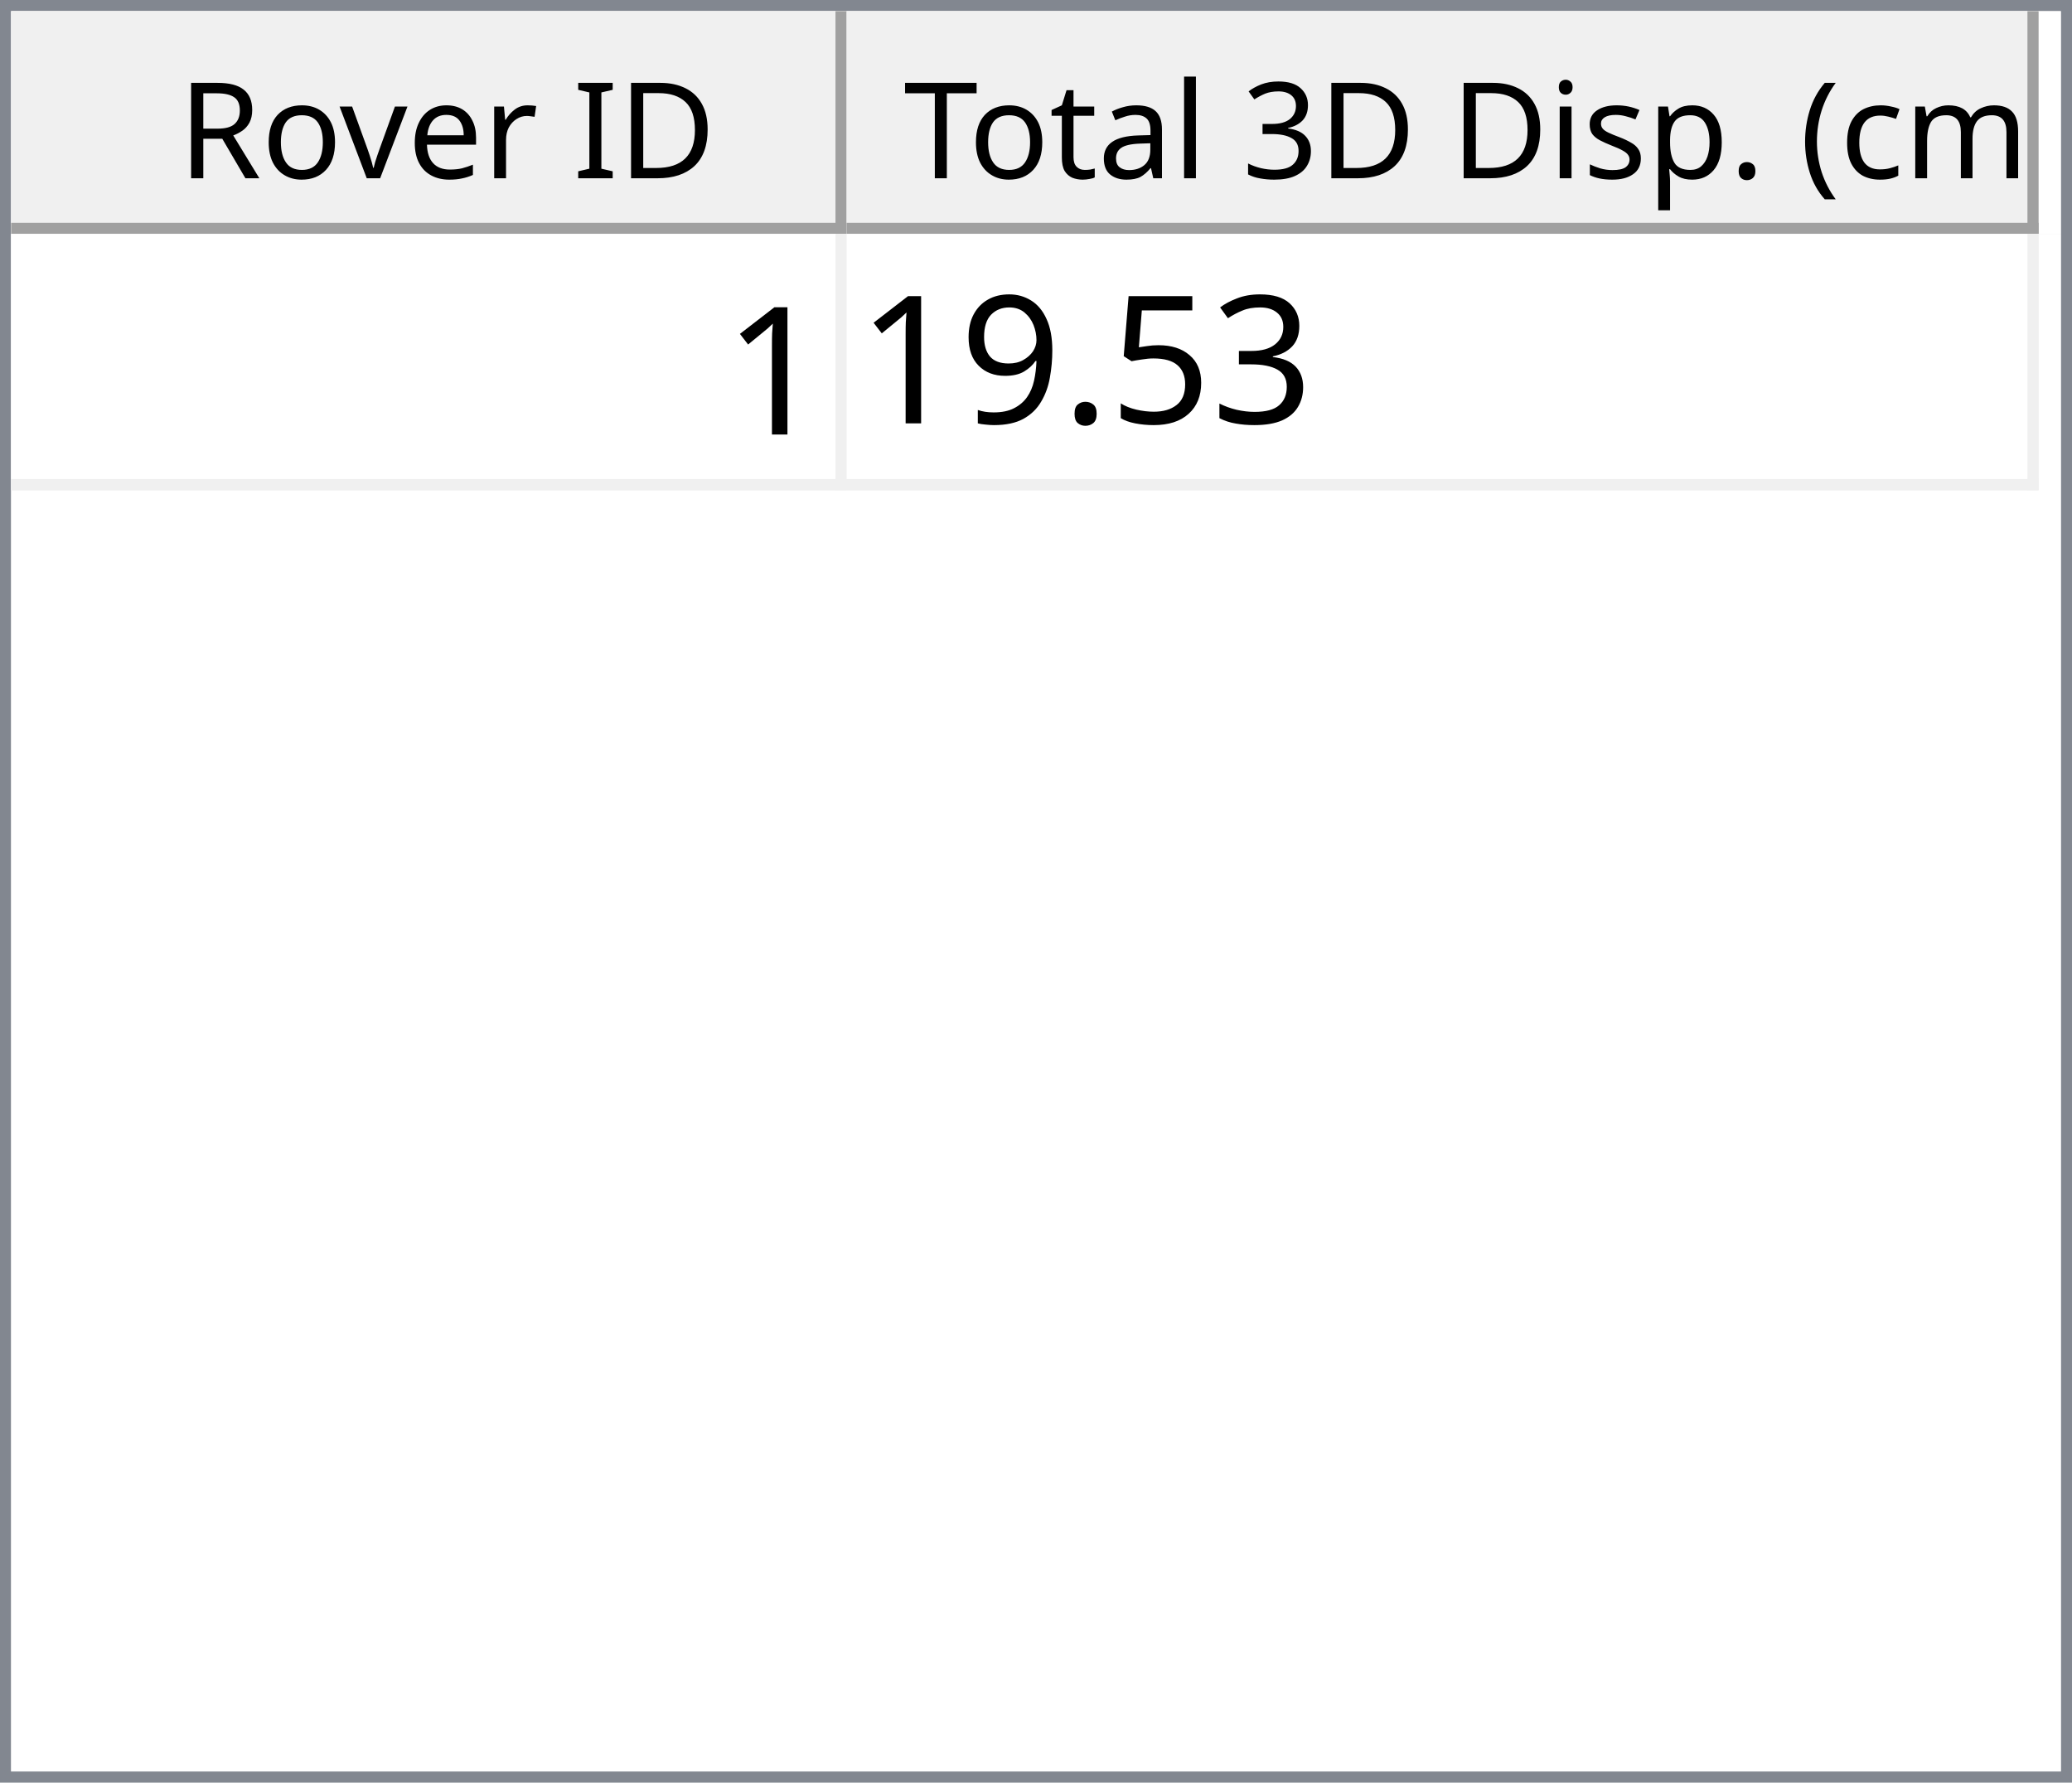
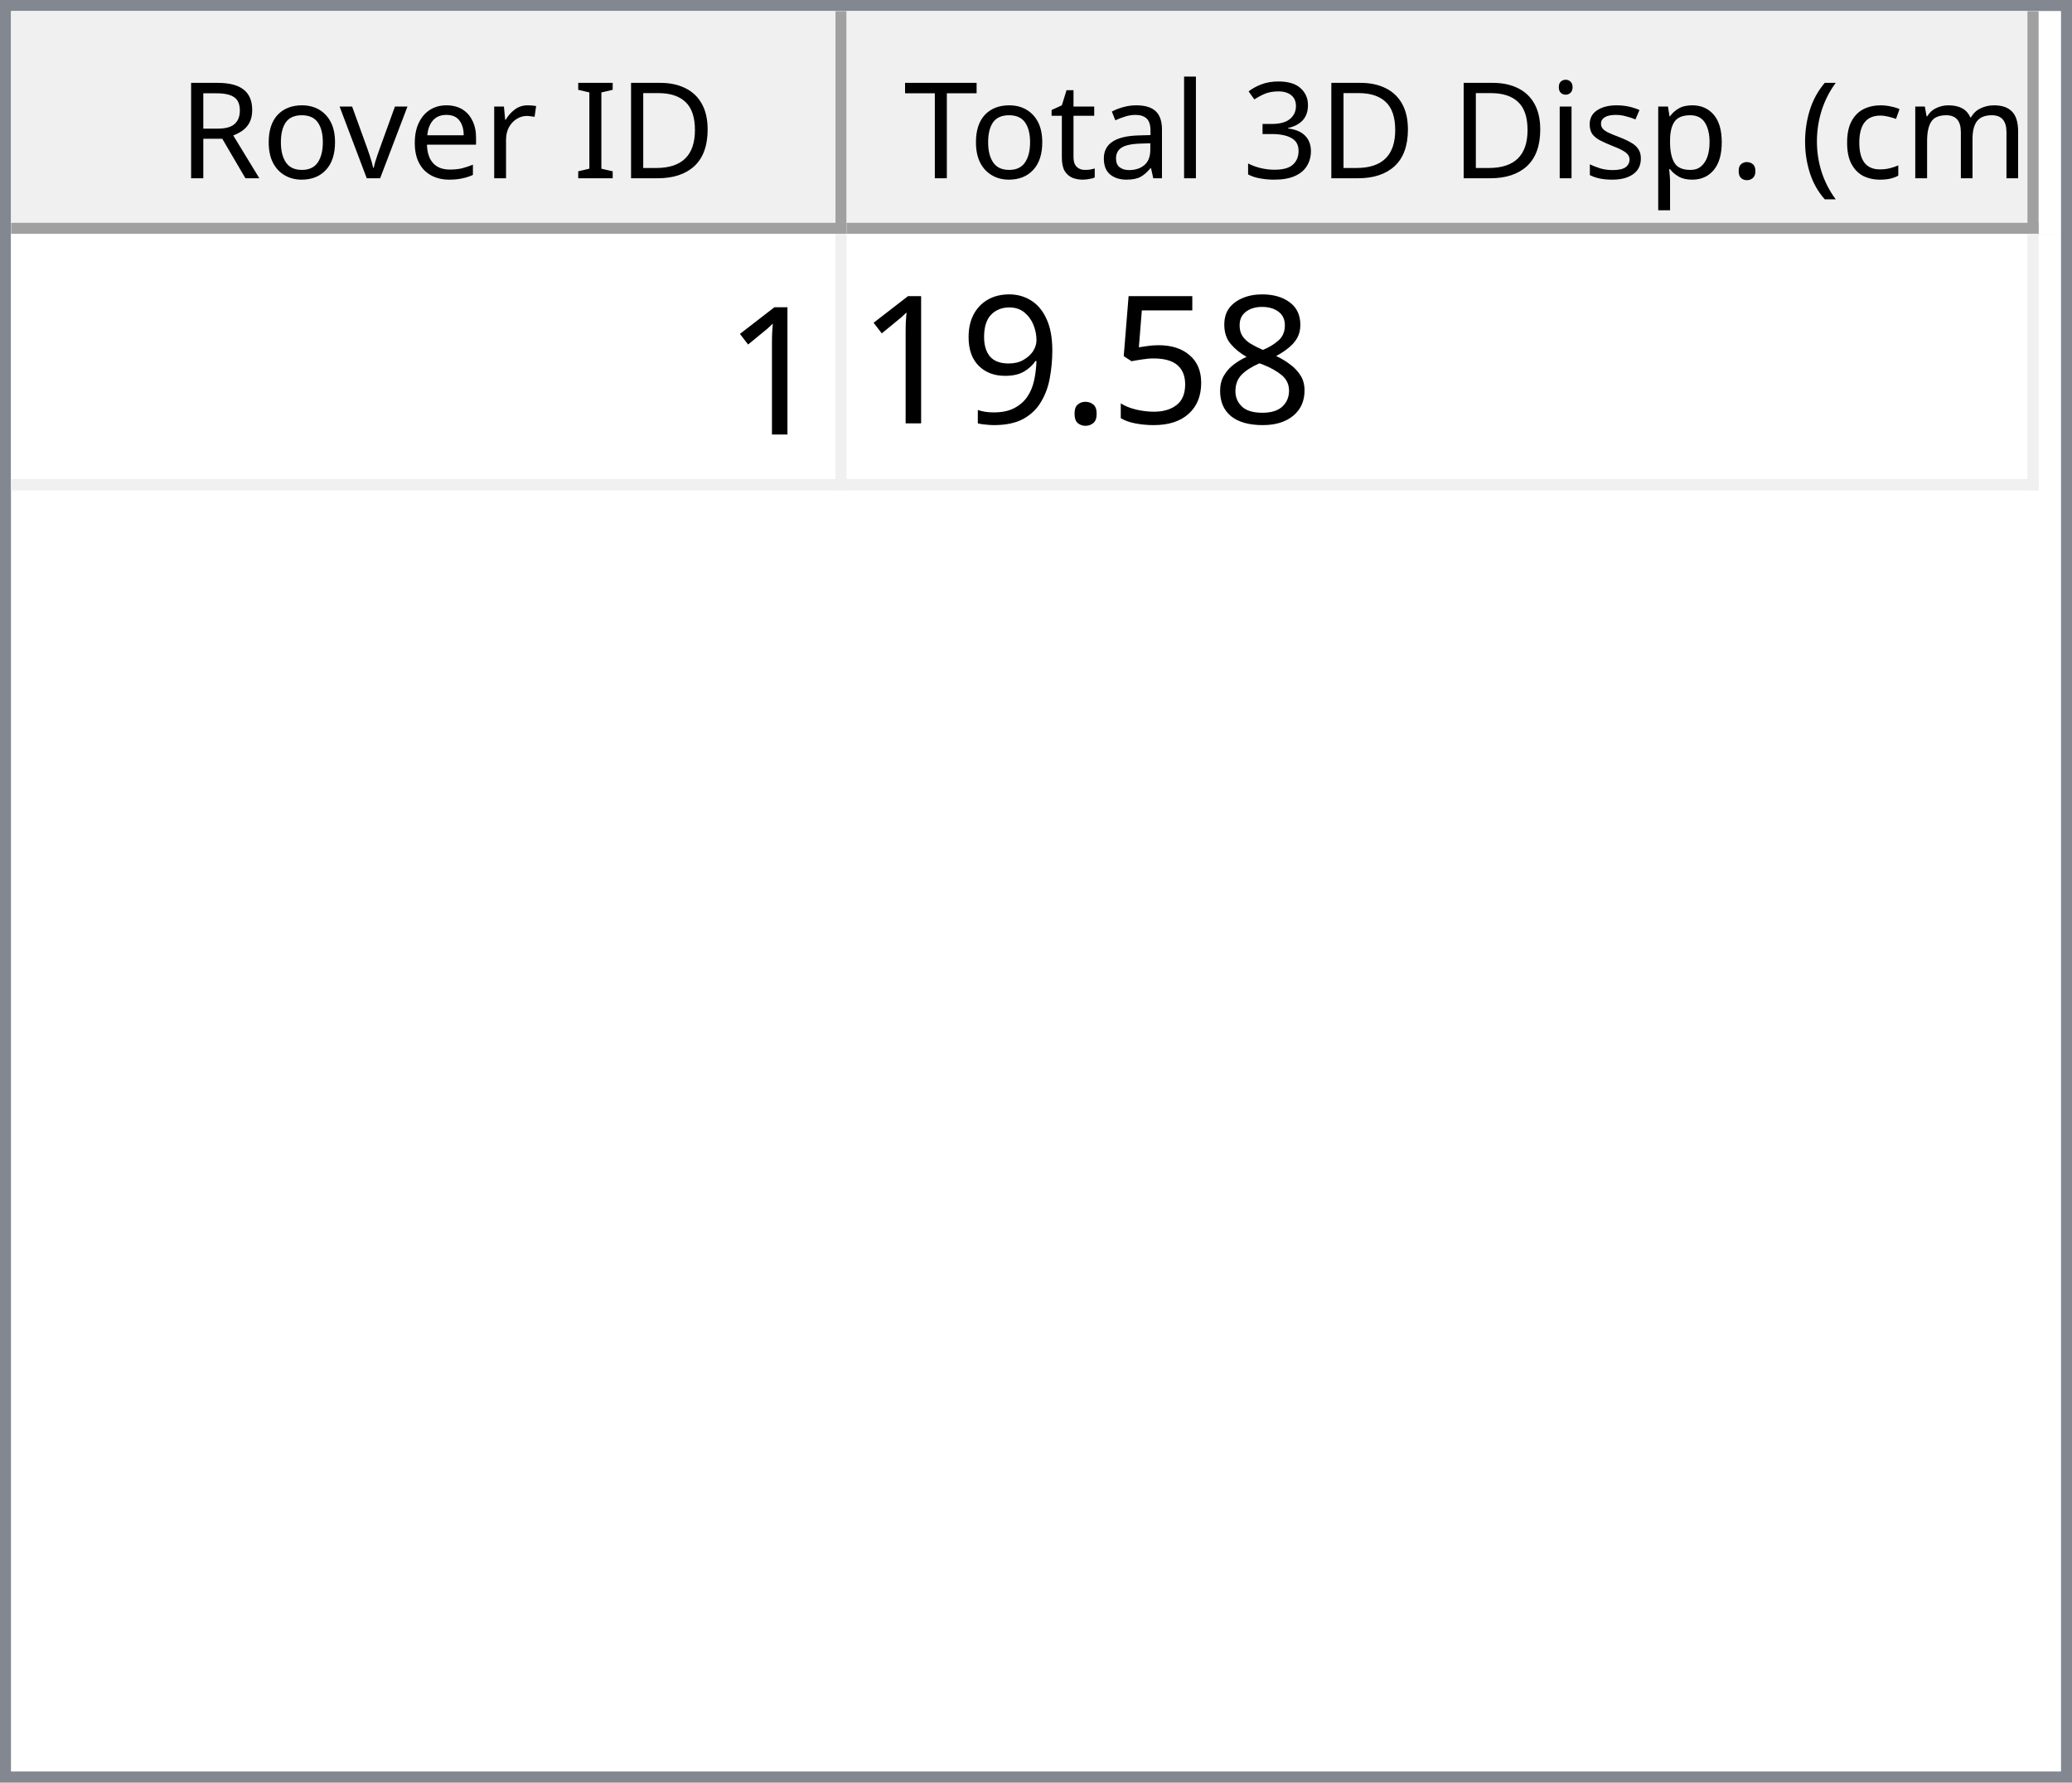
<svg xmlns="http://www.w3.org/2000/svg" style="fill-opacity:1; color-rendering:auto; color-interpolation:auto; text-rendering:auto; stroke:black; stroke-linecap:square; stroke-miterlimit:10; shape-rendering:auto; stroke-opacity:1; fill:black; stroke-dasharray:none; font-weight:normal; stroke-width:1; font-family:'Dialog'; font-style:normal; stroke-linejoin:miter; font-size:12px; stroke-dashoffset:0; image-rendering:auto;" width="186" height="160">
  <defs id="genericDefs" />
  <g>
    <defs id="defs1">
      <clipPath clipPathUnits="userSpaceOnUse" id="clipPath1">
        <path d="M0 0 L186 0 L186 160 L0 160 L0 0 Z" />
      </clipPath>
      <clipPath clipPathUnits="userSpaceOnUse" id="clipPath2">
        <path d="M0 0 L0 160 L186 160 L186 0 Z" />
      </clipPath>
      <clipPath clipPathUnits="userSpaceOnUse" id="clipPath3">
        <path d="M0 0 L0 20 L184 20 L184 0 Z" />
      </clipPath>
      <clipPath clipPathUnits="userSpaceOnUse" id="clipPath4">
        <path d="M0 0 L0 20 L75 20 L75 0 Z" />
      </clipPath>
      <clipPath clipPathUnits="userSpaceOnUse" id="clipPath5">
        <path d="M1 1 L1 19 L74 19 L74 1 Z" />
      </clipPath>
      <clipPath clipPathUnits="userSpaceOnUse" id="clipPath6">
        <path d="M0 0 L0 18 L73 18 L73 0 Z" />
      </clipPath>
      <clipPath clipPathUnits="userSpaceOnUse" id="clipPath7">
        <path d="M-0.5 -0.5 L-0.5 19.5 L74.5 19.5 L74.5 -0.5 Z" />
      </clipPath>
      <clipPath clipPathUnits="userSpaceOnUse" id="clipPath8">
        <path d="M0 0 L0 20 L107 20 L107 0 Z" />
      </clipPath>
      <clipPath clipPathUnits="userSpaceOnUse" id="clipPath9">
        <path d="M1 1 L1 19 L106 19 L106 1 Z" />
      </clipPath>
      <clipPath clipPathUnits="userSpaceOnUse" id="clipPath10">
        <path d="M0 0 L0 18 L105 18 L105 0 Z" />
      </clipPath>
      <clipPath clipPathUnits="userSpaceOnUse" id="clipPath11">
        <path d="M-0.5 -0.5 L-0.5 19.5 L106.5 19.5 L106.5 -0.5 Z" />
      </clipPath>
      <clipPath clipPathUnits="userSpaceOnUse" id="clipPath12">
        <path d="M0 0 L0 138 L184 138 L184 0 Z" />
      </clipPath>
      <clipPath clipPathUnits="userSpaceOnUse" id="clipPath13">
        <path d="M0 0 L0 23 L182 23 L182 0 Z" />
      </clipPath>
      <clipPath clipPathUnits="userSpaceOnUse" id="clipPath14">
        <path d="M-0.5 -0.5 L-0.5 22.5 L181.5 22.5 L181.5 -0.5 Z" />
      </clipPath>
      <clipPath clipPathUnits="userSpaceOnUse" id="clipPath15">
        <path d="M0 0 L0 22 L74 22 L74 0 Z" />
      </clipPath>
      <clipPath clipPathUnits="userSpaceOnUse" id="clipPath16">
        <path d="M0 0 L0 22 L106 22 L106 0 Z" />
      </clipPath>
      <font horiz-adv-x="64.551" id="font1">
        <font-face ascent="107.91" descent="25.098" units-per-em="100" style="font-style:normal; font-family:Segoe UI; font-weight:normal;" />
        <missing-glyph horiz-adv-x="64.551" d="M8.109 0 L8.109 68.266 L56.453 68.266 L56.453 0 L8.109 0 ZM15.328 7.234 L49.219 7.234 L49.219 61.031 L15.328 61.031 L15.328 7.234 Z" />
        <glyph unicode="D" horiz-adv-x="70.117" d="M9.188 0 L9.188 70.016 L28.516 70.016 Q65.531 70.016 65.531 35.891 Q65.531 19.672 55.25 9.836 Q44.969 0 27.734 0 L9.188 0 ZM17.391 62.594 L17.391 7.422 L27.828 7.422 Q41.609 7.422 49.273 14.797 Q56.938 22.172 56.938 35.688 Q56.938 62.594 28.328 62.594 L17.391 62.594 Z" />
        <glyph unicode="I" horiz-adv-x="26.611" d="M17.391 0 L9.188 0 L9.188 70.016 L17.391 70.016 L17.391 0 Z" />
        <glyph unicode=" " horiz-adv-x="27.393" d="" />
        <glyph unicode="r" horiz-adv-x="34.766" d="M34.188 41.891 Q32.078 43.5 28.125 43.5 Q23 43.5 19.555 38.672 Q16.109 33.844 16.109 25.484 L16.109 0 L8.109 0 L8.109 50 L16.109 50 L16.109 39.703 L16.312 39.703 Q18.016 44.969 21.531 47.922 Q25.047 50.875 29.391 50.875 Q32.516 50.875 34.188 50.203 L34.188 41.891 Z" />
        <glyph unicode="e" horiz-adv-x="52.295" d="M48.297 23 L12.984 23 Q13.188 14.656 17.484 10.109 Q21.781 5.562 29.297 5.562 Q37.75 5.562 44.828 11.141 L44.828 3.609 Q38.234 -1.172 27.391 -1.172 Q16.797 -1.172 10.742 5.641 Q4.688 12.453 4.688 24.812 Q4.688 36.469 11.305 43.82 Q17.922 51.172 27.734 51.172 Q37.547 51.172 42.922 44.828 Q48.297 38.484 48.297 27.203 L48.297 23 ZM40.094 29.781 Q40.047 36.719 36.75 40.578 Q33.453 44.438 27.594 44.438 Q21.922 44.438 17.969 40.383 Q14.016 36.328 13.094 29.781 L40.094 29.781 Z" />
        <glyph unicode="v" horiz-adv-x="47.9" d="M47.406 50 L27.484 0 L19.625 0 L0.688 50 L9.469 50 L22.172 13.672 Q23.578 9.672 23.922 6.688 L24.125 6.688 Q24.609 10.453 25.688 13.484 L38.969 50 L47.406 50 Z" />
        <glyph unicode="o" horiz-adv-x="58.594" d="M29 -1.172 Q17.922 -1.172 11.305 5.836 Q4.688 12.844 4.688 24.422 Q4.688 37.016 11.57 44.094 Q18.453 51.172 30.172 51.172 Q41.359 51.172 47.633 44.289 Q53.906 37.406 53.906 25.203 Q53.906 13.234 47.141 6.031 Q40.375 -1.172 29 -1.172 ZM29.594 44.438 Q21.875 44.438 17.383 39.188 Q12.891 33.938 12.891 24.703 Q12.891 15.828 17.43 10.695 Q21.969 5.562 29.594 5.562 Q37.359 5.562 41.531 10.594 Q45.703 15.625 45.703 24.906 Q45.703 34.281 41.531 39.359 Q37.359 44.438 29.594 44.438 Z" />
        <glyph unicode="R" horiz-adv-x="59.814" d="M59.375 0 L49.609 0 L37.891 19.625 Q36.281 22.359 34.766 24.289 Q33.25 26.219 31.664 27.438 Q30.078 28.656 28.25 29.219 Q26.422 29.781 24.125 29.781 L17.391 29.781 L17.391 0 L9.188 0 L9.188 70.016 L30.078 70.016 Q34.672 70.016 38.555 68.867 Q42.438 67.719 45.289 65.375 Q48.141 63.031 49.758 59.547 Q51.375 56.062 51.375 51.375 Q51.375 47.703 50.273 44.656 Q49.172 41.609 47.148 39.211 Q45.125 36.812 42.266 35.133 Q39.406 33.453 35.844 32.516 L35.844 32.328 Q37.594 31.547 38.891 30.547 Q40.188 29.547 41.359 28.18 Q42.531 26.812 43.68 25.078 Q44.828 23.344 46.234 21.047 L59.375 0 ZM17.391 62.594 L17.391 37.203 L28.516 37.203 Q31.594 37.203 34.203 38.133 Q36.812 39.062 38.719 40.797 Q40.625 42.531 41.703 45.047 Q42.781 47.562 42.781 50.688 Q42.781 56.297 39.141 59.445 Q35.5 62.594 28.609 62.594 L17.391 62.594 Z" />
        <glyph unicode=")" horiz-adv-x="30.176" d="M8.297 -15.922 L1.172 -15.922 Q16.406 2.344 16.406 26.812 Q16.406 51.469 1.078 70.016 L8.297 70.016 Q23.531 52.156 23.531 26.703 Q23.531 1.375 8.297 -15.922 Z" />
        <glyph unicode="m" horiz-adv-x="86.133" d="M79.109 0 L71.094 0 L71.094 28.719 Q71.094 37.016 68.531 40.727 Q65.969 44.438 59.906 44.438 Q54.781 44.438 51.195 39.75 Q47.609 35.062 47.609 28.516 L47.609 0 L39.594 0 L39.594 29.688 Q39.594 44.438 28.219 44.438 Q22.953 44.438 19.531 40.016 Q16.109 35.594 16.109 28.516 L16.109 0 L8.109 0 L8.109 50 L16.109 50 L16.109 42.094 L16.312 42.094 Q21.625 51.172 31.844 51.172 Q36.969 51.172 40.773 48.312 Q44.578 45.453 46 40.828 Q51.562 51.172 62.594 51.172 Q79.109 51.172 79.109 30.812 L79.109 0 Z" />
        <glyph unicode="c" horiz-adv-x="46.191" d="M42.188 2.297 Q36.422 -1.172 28.516 -1.172 Q17.828 -1.172 11.258 5.789 Q4.688 12.75 4.688 23.828 Q4.688 36.188 11.766 43.68 Q18.844 51.172 30.672 51.172 Q37.25 51.172 42.281 48.734 L42.281 40.531 Q36.719 44.438 30.375 44.438 Q22.703 44.438 17.797 38.945 Q12.891 33.453 12.891 24.516 Q12.891 15.719 17.508 10.641 Q22.125 5.562 29.891 5.562 Q36.422 5.562 42.188 9.906 L42.188 2.297 Z" />
        <glyph unicode="(" horiz-adv-x="30.176" d="M29.109 -15.922 L21.969 -15.922 Q6.844 1.375 6.844 26.703 Q6.844 52.156 21.969 70.016 L29.203 70.016 Q13.875 51.469 13.875 26.812 Q13.875 2.344 29.109 -15.922 Z" />
        <glyph unicode="." horiz-adv-x="21.68" d="M10.891 -1.078 Q8.641 -1.078 7.055 0.539 Q5.469 2.156 5.469 4.391 Q5.469 6.641 7.055 8.273 Q8.641 9.906 10.891 9.906 Q13.188 9.906 14.797 8.273 Q16.406 6.641 16.406 4.391 Q16.406 2.156 14.797 0.539 Q13.188 -1.078 10.891 -1.078 Z" />
        <glyph unicode="p" horiz-adv-x="58.789" d="M16.312 7.234 L16.109 7.234 L16.109 -23 L8.109 -23 L8.109 50 L16.109 50 L16.109 41.219 L16.312 41.219 Q22.219 51.172 33.594 51.172 Q43.266 51.172 48.688 44.461 Q54.109 37.75 54.109 26.469 Q54.109 13.922 48 6.375 Q41.891 -1.172 31.297 -1.172 Q21.578 -1.172 16.312 7.234 ZM16.109 27.391 L16.109 20.406 Q16.109 14.203 20.141 9.883 Q24.172 5.562 30.375 5.562 Q37.641 5.562 41.773 11.133 Q45.906 16.703 45.906 26.609 Q45.906 34.969 42.047 39.703 Q38.188 44.438 31.594 44.438 Q24.609 44.438 20.359 39.578 Q16.109 34.719 16.109 27.391 Z" />
        <glyph unicode="s" horiz-adv-x="42.432" d="M5.078 1.812 L5.078 10.406 Q11.625 5.562 19.484 5.562 Q30.031 5.562 30.031 12.594 Q30.031 14.594 29.125 15.992 Q28.219 17.391 26.68 18.461 Q25.141 19.531 23.07 20.383 Q21 21.234 18.609 22.172 Q15.281 23.484 12.766 24.828 Q10.25 26.172 8.57 27.859 Q6.891 29.547 6.031 31.695 Q5.172 33.844 5.172 36.719 Q5.172 40.234 6.789 42.945 Q8.406 45.656 11.086 47.484 Q13.766 49.312 17.211 50.242 Q20.656 51.172 24.312 51.172 Q30.812 51.172 35.938 48.922 L35.938 40.828 Q30.422 44.438 23.25 44.438 Q21 44.438 19.195 43.922 Q17.391 43.406 16.094 42.477 Q14.797 41.547 14.086 40.258 Q13.375 38.969 13.375 37.406 Q13.375 35.453 14.086 34.133 Q14.797 32.812 16.164 31.789 Q17.531 30.766 19.484 29.938 Q21.438 29.109 23.922 28.125 Q27.25 26.859 29.883 25.516 Q32.516 24.172 34.375 22.484 Q36.234 20.797 37.234 18.602 Q38.234 16.406 38.234 13.375 Q38.234 9.672 36.602 6.938 Q34.969 4.203 32.234 2.398 Q29.5 0.594 25.93 -0.289 Q22.359 -1.172 18.453 -1.172 Q10.75 -1.172 5.078 1.812 Z" />
        <glyph unicode="i" horiz-adv-x="24.219" d="M12.203 62.703 Q10.062 62.703 8.547 64.164 Q7.031 65.625 7.031 67.875 Q7.031 70.125 8.547 71.609 Q10.062 73.094 12.203 73.094 Q14.406 73.094 15.945 71.609 Q17.484 70.125 17.484 67.875 Q17.484 65.719 15.945 64.211 Q14.406 62.703 12.203 62.703 ZM16.109 0 L8.109 0 L8.109 50 L16.109 50 L16.109 0 Z" />
        <glyph unicode="3" horiz-adv-x="53.906" d="M46.531 19.828 Q46.531 15.094 44.75 11.211 Q42.969 7.328 39.719 4.57 Q36.469 1.812 31.93 0.297 Q27.391 -1.219 21.922 -1.219 Q11.922 -1.219 6 2.594 L6 11.188 Q13.094 5.609 22.219 5.609 Q25.875 5.609 28.828 6.539 Q31.781 7.469 33.906 9.227 Q36.031 10.984 37.18 13.477 Q38.328 15.969 38.328 19.094 Q38.328 32.812 18.797 32.812 L12.984 32.812 L12.984 39.594 L18.5 39.594 Q35.797 39.594 35.797 52.484 Q35.797 64.406 22.609 64.406 Q15.188 64.406 8.688 59.422 L8.688 67.188 Q15.375 71.188 24.609 71.188 Q29 71.188 32.57 69.969 Q36.141 68.75 38.68 66.555 Q41.219 64.359 42.609 61.281 Q44 58.203 44 54.5 Q44 40.672 30.031 36.719 L30.031 36.531 Q33.594 36.141 36.625 34.797 Q39.656 33.453 41.852 31.305 Q44.047 29.156 45.289 26.25 Q46.531 23.344 46.531 19.828 Z" />
        <glyph unicode="l" horiz-adv-x="24.219" d="M16.109 0 L8.109 0 L8.109 74.031 L16.109 74.031 L16.109 0 Z" />
        <glyph unicode="a" horiz-adv-x="50.879" d="M43.891 0 L35.891 0 L35.891 7.812 L35.688 7.812 Q30.469 -1.172 20.312 -1.172 Q12.844 -1.172 8.617 2.781 Q4.391 6.734 4.391 13.281 Q4.391 27.297 20.906 29.594 L35.891 31.688 Q35.891 44.438 25.594 44.438 Q16.547 44.438 9.281 38.281 L9.281 46.484 Q16.656 51.172 26.266 51.172 Q43.891 51.172 43.891 32.516 L43.891 0 ZM35.891 25.297 L23.828 23.641 Q18.266 22.859 15.43 20.875 Q12.594 18.891 12.594 13.875 Q12.594 10.203 15.211 7.883 Q17.828 5.562 22.172 5.562 Q28.125 5.562 32.008 9.742 Q35.891 13.922 35.891 20.312 L35.891 25.297 Z" />
        <glyph unicode="t" horiz-adv-x="33.887" d="M31.297 0.484 Q28.469 -1.078 23.828 -1.078 Q10.688 -1.078 10.688 13.578 L10.688 43.172 L2.094 43.172 L2.094 50 L10.688 50 L10.688 62.203 L18.703 64.797 L18.703 50 L31.297 50 L31.297 43.172 L18.703 43.172 L18.703 14.984 Q18.703 9.969 20.414 7.82 Q22.125 5.672 26.078 5.672 Q29.109 5.672 31.297 7.328 L31.297 0.484 Z" />
        <glyph unicode="T" horiz-adv-x="52.393" d="M50.594 62.594 L30.375 62.594 L30.375 0 L22.172 0 L22.172 62.594 L2 62.594 L2 70.016 L50.594 70.016 L50.594 62.594 Z" />
      </font>
      <font horiz-adv-x="75.0" id="font2">
        <font-face ascent="100.537" descent="21.973" units-per-em="100" style="font-style:normal; font-family:sans-serif; font-weight:normal;" />
        <missing-glyph horiz-adv-x="75.0" d="M12.5 0 L12.5 62.5 L62.5 62.5 L62.5 0 L12.5 0 ZM14.062 1.562 L60.938 1.562 L60.938 60.938 L14.062 60.938 L14.062 1.562 Z" />
        <glyph unicode="1" horiz-adv-x="55.615" d="M37.25 0 L28.469 0 L28.469 56 Q25.297 52.984 20.141 49.953 Q14.984 46.922 10.891 45.406 L10.891 53.906 Q18.266 57.375 23.781 62.305 Q29.297 67.234 31.594 71.875 L37.25 71.875 L37.25 0 Z" />
-         <glyph unicode="3" horiz-adv-x="55.615" d="M4.203 18.891 L12.984 20.062 Q14.5 12.594 18.141 9.297 Q21.781 6 27 6 Q33.203 6 37.477 10.297 Q41.75 14.594 41.75 20.953 Q41.75 27 37.797 30.93 Q33.844 34.859 27.734 34.859 Q25.25 34.859 21.531 33.891 L22.516 41.609 Q23.391 41.5 23.922 41.5 Q29.547 41.5 34.039 44.43 Q38.531 47.359 38.531 53.469 Q38.531 58.297 35.258 61.477 Q31.984 64.656 26.812 64.656 Q21.688 64.656 18.266 61.43 Q14.844 58.203 13.875 51.766 L5.078 53.328 Q6.688 62.156 12.398 67.016 Q18.109 71.875 26.609 71.875 Q32.469 71.875 37.398 69.359 Q42.328 66.844 44.945 62.5 Q47.562 58.156 47.562 53.266 Q47.562 48.641 45.07 44.828 Q42.578 41.016 37.703 38.766 Q44.047 37.312 47.562 32.695 Q51.078 28.078 51.078 21.141 Q51.078 11.766 44.242 5.25 Q37.406 -1.266 26.953 -1.266 Q17.531 -1.266 11.305 4.352 Q5.078 9.969 4.203 18.891 Z" />
+         <glyph unicode="8" horiz-adv-x="55.615" d="M17.672 38.812 Q12.203 40.828 9.57 44.539 Q6.938 48.25 6.938 53.422 Q6.938 61.234 12.555 66.555 Q18.172 71.875 27.484 71.875 Q36.859 71.875 42.578 66.43 Q48.297 60.984 48.297 53.172 Q48.297 48.188 45.68 44.508 Q43.062 40.828 37.75 38.812 Q44.344 36.672 47.781 31.883 Q51.219 27.094 51.219 20.453 Q51.219 11.281 44.727 5.031 Q38.234 -1.219 27.641 -1.219 Q17.047 -1.219 10.547 5.055 Q4.047 11.328 4.047 20.703 Q4.047 27.688 7.594 32.398 Q11.141 37.109 17.672 38.812 ZM15.922 53.719 Q15.922 48.641 19.195 45.414 Q22.469 42.188 27.688 42.188 Q32.766 42.188 36.016 45.383 Q39.266 48.578 39.266 53.219 Q39.266 58.062 35.914 61.359 Q32.562 64.656 27.594 64.656 Q22.562 64.656 19.242 61.43 Q15.922 58.203 15.922 53.719 ZM13.094 20.656 Q13.094 16.891 14.875 13.375 Q16.656 9.859 20.172 7.93 Q23.688 6 27.734 6 Q34.031 6 38.133 10.055 Q42.234 14.109 42.234 20.359 Q42.234 26.703 38.016 30.859 Q33.797 35.016 27.438 35.016 Q21.234 35.016 17.164 30.914 Q13.094 26.812 13.094 20.656 Z" />
        <glyph unicode="5" horiz-adv-x="55.615" d="M4.156 18.75 L13.375 19.531 Q14.406 12.797 18.141 9.398 Q21.875 6 27.156 6 Q33.5 6 37.891 10.789 Q42.281 15.578 42.281 23.484 Q42.281 31 38.062 35.352 Q33.844 39.703 27 39.703 Q22.75 39.703 19.336 37.773 Q15.922 35.844 13.969 32.766 L5.719 33.844 L12.641 70.609 L48.25 70.609 L48.25 62.203 L19.672 62.203 L15.828 42.969 Q22.266 47.469 29.344 47.469 Q38.719 47.469 45.164 40.969 Q51.609 34.469 51.609 24.266 Q51.609 14.547 45.953 7.469 Q39.062 -1.219 27.156 -1.219 Q17.391 -1.219 11.211 4.25 Q5.031 9.719 4.156 18.75 Z" />
        <glyph unicode="." horiz-adv-x="27.783" d="M9.078 0 L9.078 10.016 L19.094 10.016 L19.094 0 L9.078 0 Z" />
        <glyph unicode="9" horiz-adv-x="55.615" d="M5.469 16.547 L13.922 17.328 Q14.984 11.375 18.016 8.688 Q21.047 6 25.781 6 Q29.828 6 32.883 7.859 Q35.938 9.719 37.891 12.82 Q39.844 15.922 41.164 21.195 Q42.484 26.469 42.484 31.938 Q42.484 32.516 42.438 33.688 Q39.797 29.5 35.234 26.883 Q30.672 24.266 25.344 24.266 Q16.453 24.266 10.305 30.711 Q4.156 37.156 4.156 47.703 Q4.156 58.594 10.578 65.234 Q17 71.875 26.656 71.875 Q33.641 71.875 39.43 68.117 Q45.219 64.359 48.219 57.398 Q51.219 50.438 51.219 37.25 Q51.219 23.531 48.242 15.406 Q45.266 7.281 39.383 3.031 Q33.5 -1.219 25.594 -1.219 Q17.188 -1.219 11.867 3.445 Q6.547 8.109 5.469 16.547 ZM41.453 48.141 Q41.453 55.719 37.43 60.156 Q33.406 64.594 27.734 64.594 Q21.875 64.594 17.531 59.812 Q13.188 55.031 13.188 47.406 Q13.188 40.578 17.312 36.305 Q21.438 32.031 27.484 32.031 Q33.594 32.031 37.523 36.305 Q41.453 40.578 41.453 48.141 Z" />
      </font>
    </defs>
    <g style="fill:white; stroke:white;">
      <rect x="0" y="0" width="186" style="clip-path:url(#clipPath1); stroke:none;" height="160" />
    </g>
    <g style="fill:white; text-rendering:optimizeSpeed; color-rendering:optimizeSpeed; image-rendering:optimizeSpeed; shape-rendering:crispEdges; stroke:white; color-interpolation:sRGB;">
      <rect x="0" width="186" height="160" y="0" style="stroke:none;" />
      <path style="stroke:none;" d="M0 160 L186 160 L186 0 L0 0 Z" />
    </g>
    <g style="fill:rgb(240,240,240); font-family:'Segoe UI'; stroke:rgb(240,240,240);">
      <rect x="0" y="0" width="186" style="clip-path:url(#clipPath2); stroke:none;" height="160" />
    </g>
    <g style="fill:rgb(130,135,144); font-family:'Segoe UI'; stroke:rgb(130,135,144);">
      <path d="M0 0 L186 0 L186 160 L0 160 L0 0 ZM1 1 L185 1 L185 159 L1 159 L1 1 Z" style="fill-rule:evenodd; clip-path:url(#clipPath2); stroke:none;" />
    </g>
    <g style="fill:white; font-family:'Segoe UI'; stroke:white;" transform="translate(1,1)">
      <rect x="0" y="0" width="184" style="clip-path:url(#clipPath3); stroke:none;" height="20" />
    </g>
    <g style="fill:rgb(240,240,240); font-family:'Segoe UI'; stroke:rgb(240,240,240);" transform="translate(1,1)">
      <rect x="0" y="0" width="75" style="clip-path:url(#clipPath4); stroke:none;" height="20" />
    </g>
    <g style="font-family:'Segoe UI';" transform="translate(2,2)">
      <text x="14" xml:space="preserve" y="14" style="clip-path:url(#clipPath6); stroke:none;">Rover ID</text>
    </g>
    <g style="fill:rgb(160,160,160); font-family:'Segoe UI'; stroke:rgb(160,160,160); stroke-linejoin:bevel;" transform="translate(1.5,1.5)">
      <line x1="74" x2="74" y1="0" style="fill:none; clip-path:url(#clipPath7);" y2="19" />
    </g>
    <g style="fill:rgb(160,160,160); font-family:'Segoe UI'; stroke:rgb(160,160,160); stroke-linejoin:bevel;" transform="matrix(1,0,0,1,1,1) translate(0.5,0.5)">
      <line x1="0" x2="74" y1="19" style="fill:none; clip-path:url(#clipPath7);" y2="19" />
    </g>
    <g style="fill:rgb(240,240,240); font-family:'Segoe UI'; stroke:rgb(240,240,240);" transform="translate(76,1)">
      <rect x="0" y="0" width="107" style="clip-path:url(#clipPath8); stroke:none;" height="20" />
    </g>
    <g style="font-family:'Segoe UI';" transform="translate(77,2)">
      <text x="1" xml:space="preserve" y="14" style="clip-path:url(#clipPath10); stroke:none;"> Total 3D Disp. (cm)</text>
    </g>
    <g style="fill:rgb(160,160,160); font-family:'Segoe UI'; stroke:rgb(160,160,160); stroke-linejoin:bevel;" transform="translate(76.5,1.5)">
      <line x1="106" x2="106" y1="0" style="fill:none; clip-path:url(#clipPath11);" y2="19" />
    </g>
    <g style="fill:rgb(160,160,160); font-family:'Segoe UI'; stroke:rgb(160,160,160); stroke-linejoin:bevel;" transform="matrix(1,0,0,1,76,1) translate(0.5,0.5)">
      <line x1="0" x2="106" y1="19" style="fill:none; clip-path:url(#clipPath11);" y2="19" />
    </g>
    <g style="fill:white; font-family:'Segoe UI'; stroke:white;" transform="translate(1,21)">
      <rect x="0" y="0" width="184" style="clip-path:url(#clipPath12); stroke:none;" height="138" />
    </g>
    <g style="fill:rgb(240,240,240); font-size:16px; font-family:sans-serif; stroke:rgb(240,240,240);" transform="translate(1,21)">
      <rect x="0" y="0" width="182" style="clip-path:url(#clipPath13); stroke:none;" height="23" />
      <line transform="translate(0.5,0.5)" x1="0" x2="181" y1="22" style="clip-path:url(#clipPath14); fill:none; stroke-linejoin:bevel;" y2="22" />
    </g>
    <g transform="matrix(1,0,0,1,1,21) translate(0.5,0.5)" style="fill:rgb(240,240,240); font-size:16px; font-family:sans-serif; stroke:rgb(240,240,240); stroke-linejoin:bevel;">
      <line x1="74" x2="74" y1="0" style="fill:none; clip-path:url(#clipPath14);" y2="22" />
    </g>
    <g transform="matrix(1,0,0,1,1,21) translate(0.5,0.5)" style="fill:rgb(240,240,240); font-size:16px; font-family:sans-serif; stroke:rgb(240,240,240); stroke-linejoin:bevel;">
      <line x1="181" x2="181" y1="0" style="fill:none; clip-path:url(#clipPath14);" y2="22" />
    </g>
    <g style="fill:white; font-size:16px; font-family:sans-serif; stroke:white;" transform="matrix(1,0,0,1,1,21)">
      <rect x="0" y="0" width="74" style="clip-path:url(#clipPath15); stroke:none;" height="22" />
      <text x="64" y="18" style="fill:black; clip-path:url(#clipPath15); stroke:none;" xml:space="preserve">1</text>
    </g>
    <g style="fill:white; font-size:16px; font-family:sans-serif; stroke:white;" transform="matrix(1,0,0,1,1,21) translate(75,0)">
      <rect x="0" y="0" width="106" style="clip-path:url(#clipPath16); stroke:none;" height="22" />
-       <text x="1" y="17" style="fill:black; clip-path:url(#clipPath16); stroke:none;" xml:space="preserve">19.53</text>
+       <text x="1" y="17" style="fill:black; clip-path:url(#clipPath16); stroke:none;" xml:space="preserve">19.58</text>
    </g>
  </g>
</svg>
